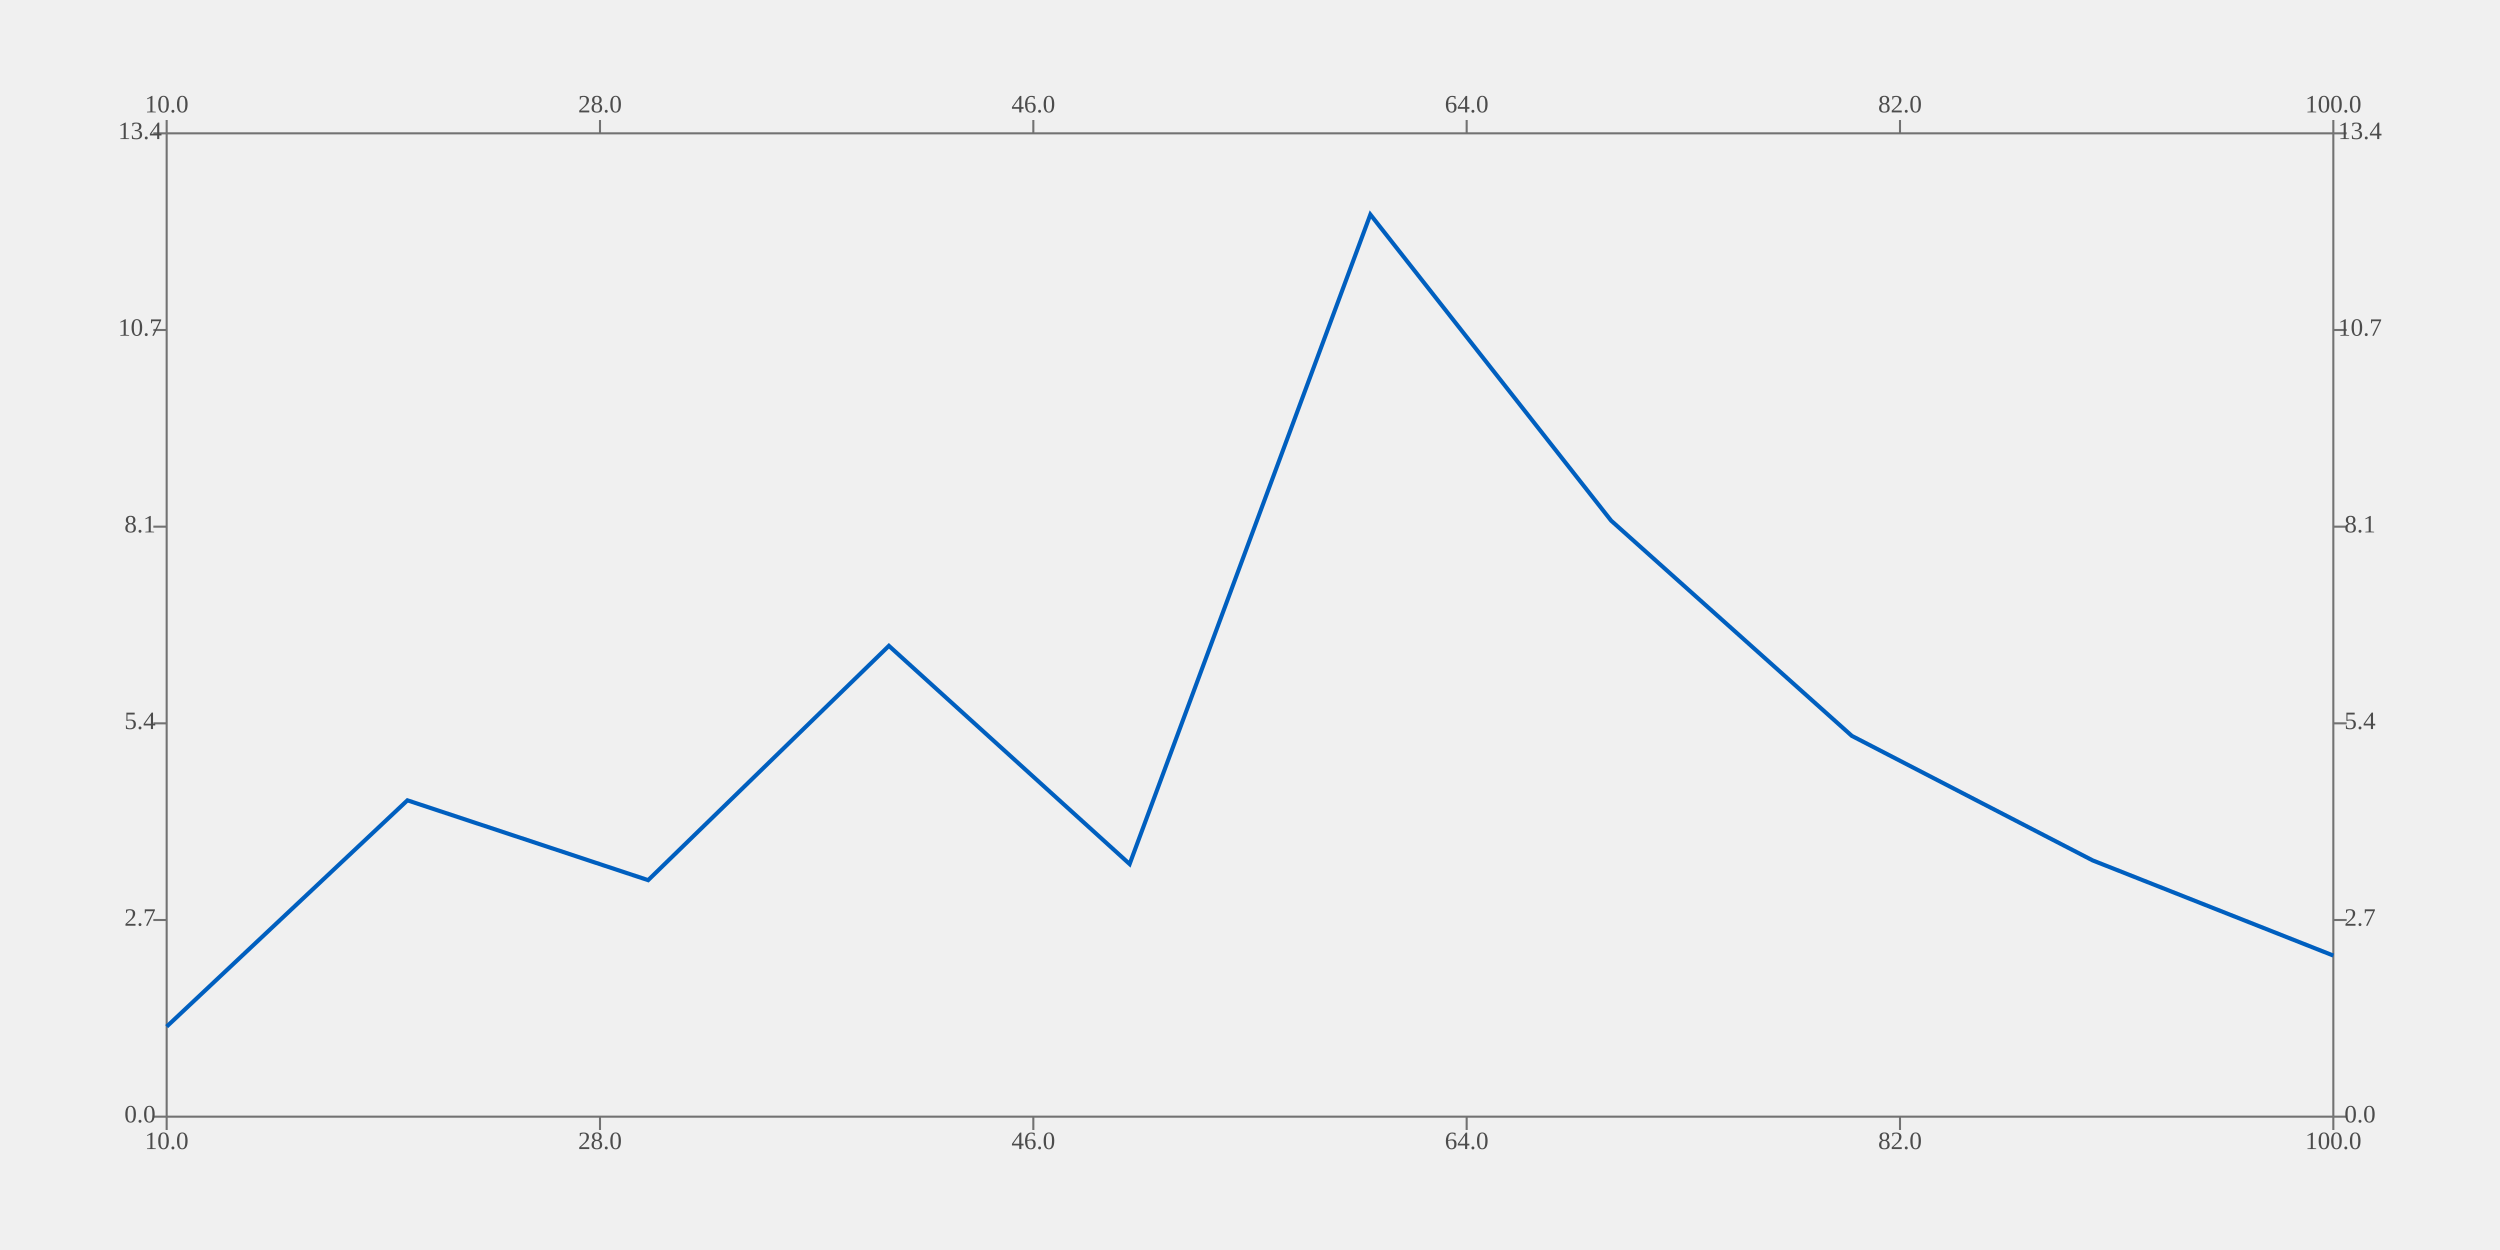
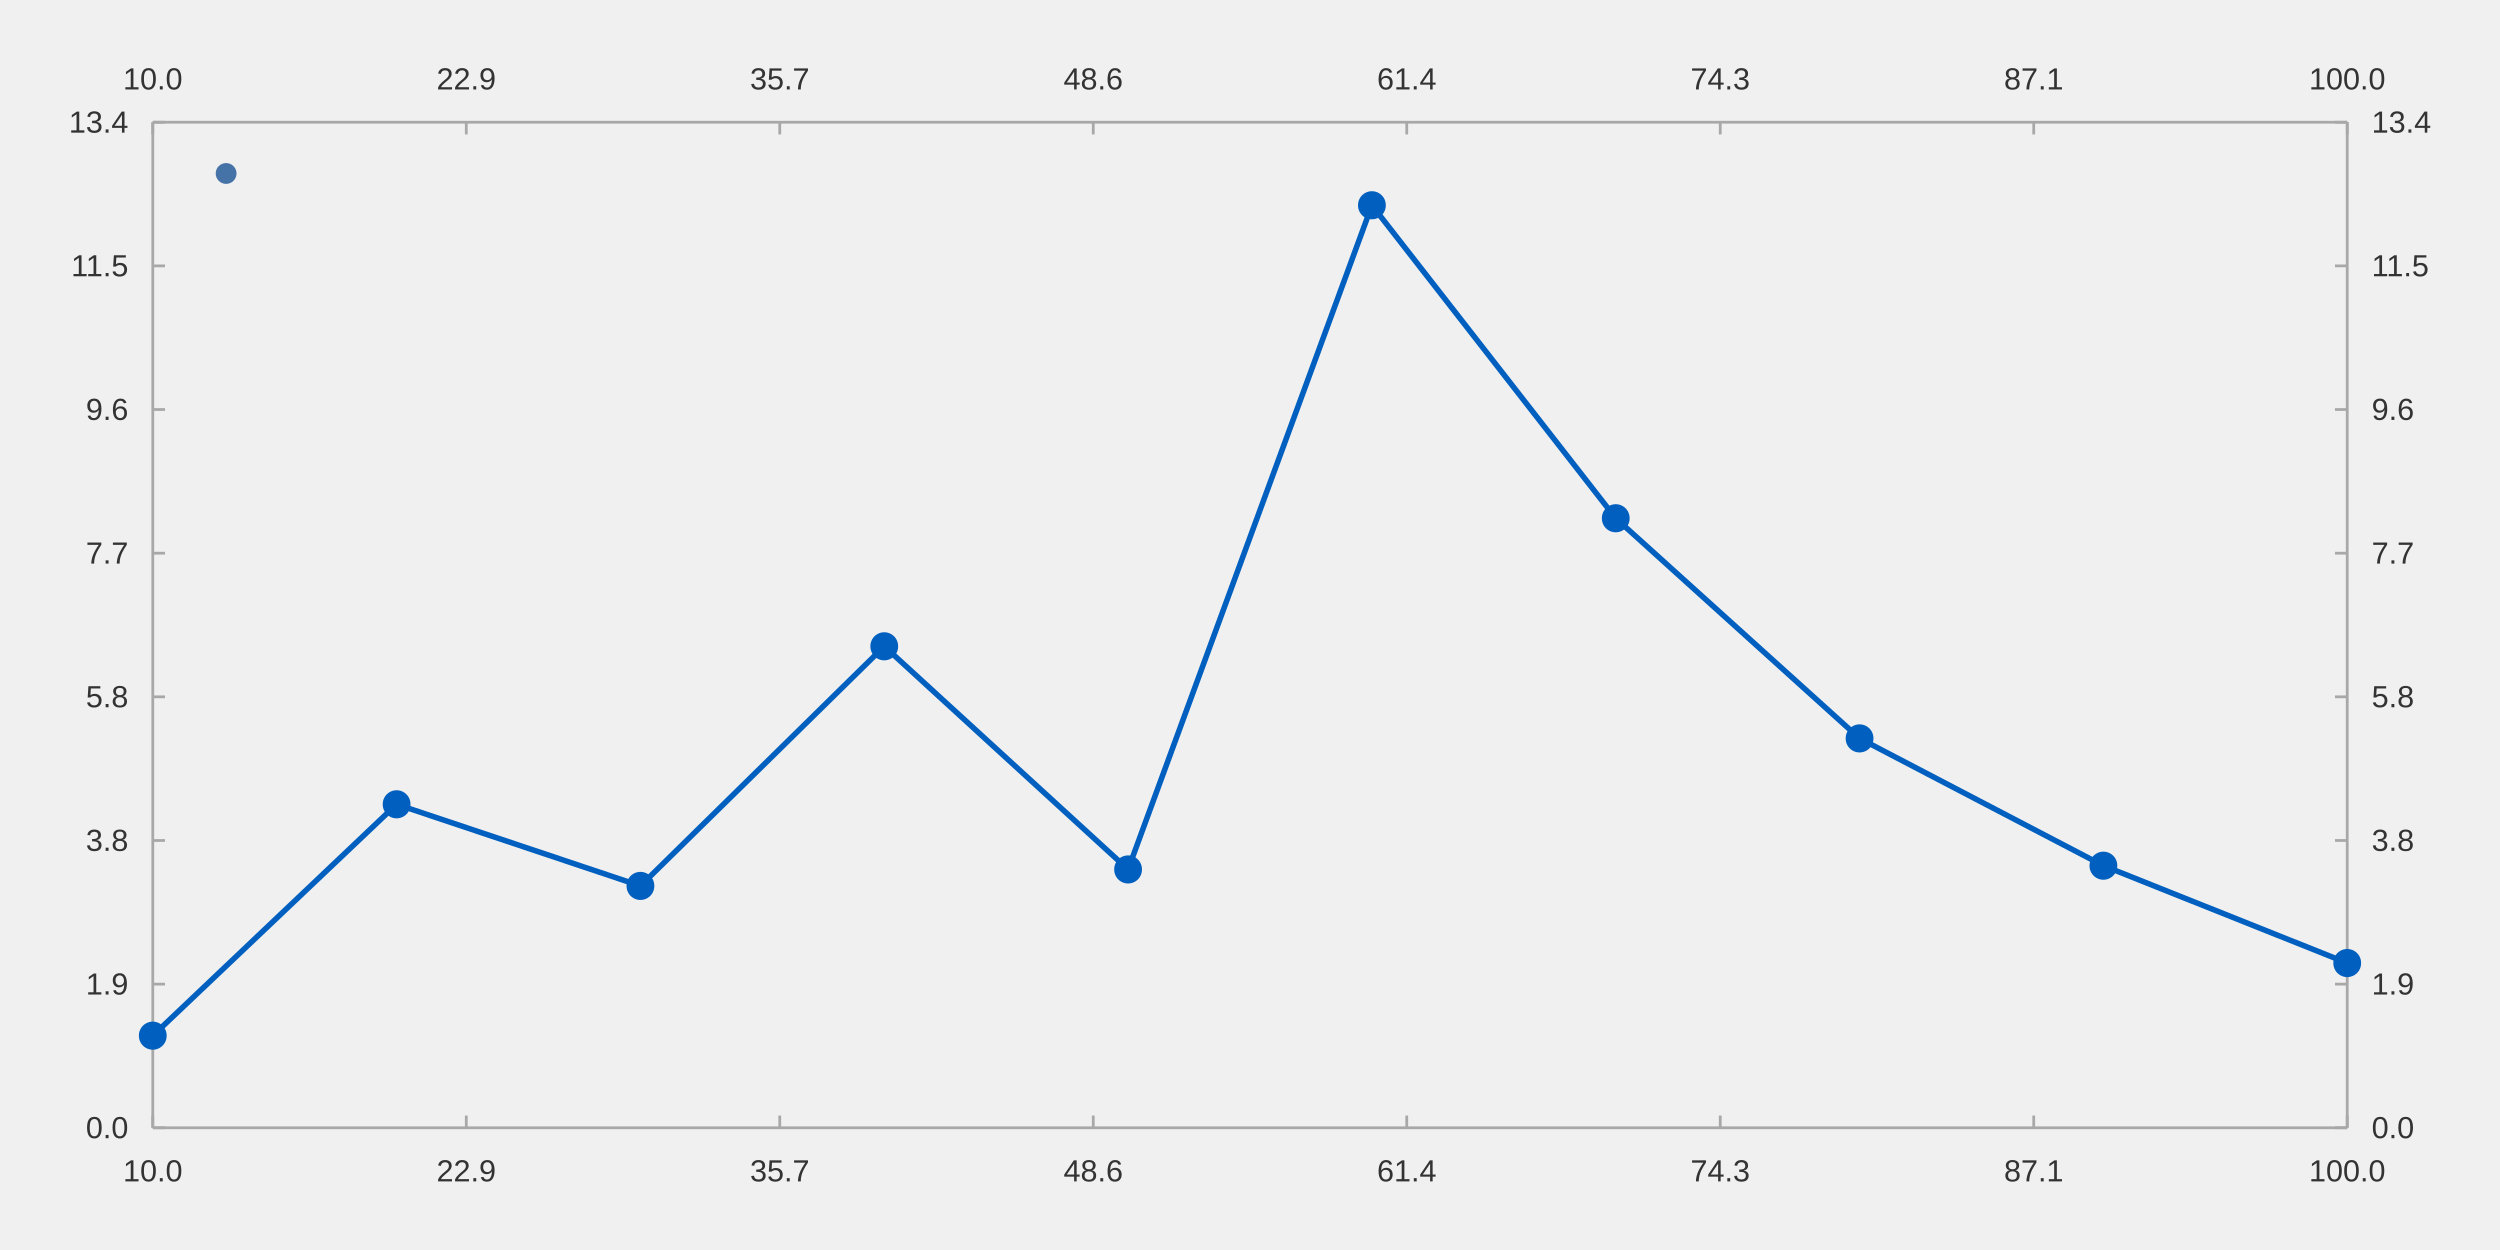
- <svg xmlns="http://www.w3.org/2000/svg" viewBox="0 0 1200 600" viewport-fill="white">
-   <path stroke-width="1.0" stroke="#727272" fill="none" d="M80.0 64.0 L1120.0 64.0 L1120.0 64.0 L1120.0 64.0 " />
-   <path stroke-width="1.0" stroke="#727272" fill="none" d="M80.0 64.0 L80.0 57.6 L80.0 57.6 L80.0 57.6 " />
-   <path stroke-width="1.0" stroke="#727272" fill="none" d="M288 64.0 L288 57.6 L288 57.6 L288 57.6 " />
-   <path stroke-width="1.0" stroke="#727272" fill="none" d="M496 64.0 L496 57.6 L496 57.6 L496 57.6 " />
-   <path stroke-width="1.0" stroke="#727272" fill="none" d="M704 64.0 L704 57.6 L704 57.6 L704 57.6 " />
-   <path stroke-width="1.0" stroke="#727272" fill="none" d="M912 64.0 L912 57.6 L912 57.6 L912 57.6 " />
-   <path stroke-width="1.0" stroke="#727272" fill="none" d="M1120.0 64.0 L1120.0 57.6 L1120.0 57.6 L1120.0 57.6 " />
-   <text x="80" y="51.2" fill="#4c4c4c" font-size="12" text-anchor="middle" dominant-baseline="middle">10.0</text>
-   <text x="288" y="51.2" fill="#4c4c4c" font-size="12" text-anchor="middle" dominant-baseline="middle">28.0</text>
-   <text x="496" y="51.2" fill="#4c4c4c" font-size="12" text-anchor="middle" dominant-baseline="middle">46.0</text>
-   <text x="704" y="51.2" fill="#4c4c4c" font-size="12" text-anchor="middle" dominant-baseline="middle">64.0</text>
-   <text x="912" y="51.2" fill="#4c4c4c" font-size="12" text-anchor="middle" dominant-baseline="middle">82.0</text>
-   <text x="1120" y="51.2" fill="#4c4c4c" font-size="12" text-anchor="middle" dominant-baseline="middle">100.0</text>
-   <path stroke-width="1.0" stroke="#727272" fill="none" d="M1120.0 64.0 L1120.0 536.0 L1120.0 536.0 L1120.0 536.0 " />
-   <path stroke-width="1.0" stroke="#727272" fill="none" d="M1120.0 536.0 L1126.4 536.0 L1126.4 536.0 L1126.4 536.0 " />
-   <path stroke-width="1.0" stroke="#727272" fill="none" d="M1120.0 441.6 L1126.4 441.6 L1126.4 441.6 L1126.4 441.6 " />
-   <path stroke-width="1.0" stroke="#727272" fill="none" d="M1120.0 347.2 L1126.4 347.2 L1126.4 347.2 L1126.4 347.2 " />
-   <path stroke-width="1.0" stroke="#727272" fill="none" d="M1120.0 252.8 L1126.4 252.8 L1126.4 252.8 L1126.4 252.8 " />
-   <path stroke-width="1.0" stroke="#727272" fill="none" d="M1120.0 158.4 L1126.4 158.4 L1126.4 158.4 L1126.4 158.4 " />
-   <path stroke-width="1.0" stroke="#727272" fill="none" d="M1120.0 64.0 L1126.4 64.0 L1126.4 64.0 L1126.4 64.0 " />
-   <text x="1132.8" y="536" fill="#4c4c4c" font-size="12" text-anchor="middle" dominant-baseline="middle">0.0</text>
-   <text x="1132.8" y="441.6" fill="#4c4c4c" font-size="12" text-anchor="middle" dominant-baseline="middle">2.7</text>
-   <text x="1132.8" y="347.2" fill="#4c4c4c" font-size="12" text-anchor="middle" dominant-baseline="middle">5.4</text>
-   <text x="1132.8" y="252.8" fill="#4c4c4c" font-size="12" text-anchor="middle" dominant-baseline="middle">8.1</text>
-   <text x="1132.8" y="158.4" fill="#4c4c4c" font-size="12" text-anchor="middle" dominant-baseline="middle">10.7</text>
-   <text x="1132.8" y="64" fill="#4c4c4c" font-size="12" text-anchor="middle" dominant-baseline="middle">13.4</text>
-   <path stroke-width="1.0" stroke="#727272" fill="none" d="M80.0 536.0 L1120.0 536.0 L1120.0 536.0 L1120.0 536.0 " />
-   <path stroke-width="1.0" stroke="#727272" fill="none" d="M80.0 536.0 L80.0 542.4 L80.0 542.4 L80.0 542.4 " />
-   <path stroke-width="1.0" stroke="#727272" fill="none" d="M288 536.0 L288 542.4 L288 542.4 L288 542.4 " />
-   <path stroke-width="1.0" stroke="#727272" fill="none" d="M496 536.0 L496 542.4 L496 542.4 L496 542.4 " />
-   <path stroke-width="1.0" stroke="#727272" fill="none" d="M704 536.0 L704 542.4 L704 542.4 L704 542.4 " />
-   <path stroke-width="1.0" stroke="#727272" fill="none" d="M912 536.0 L912 542.4 L912 542.4 L912 542.4 " />
-   <path stroke-width="1.0" stroke="#727272" fill="none" d="M1120.0 536.0 L1120.0 542.4 L1120.0 542.4 L1120.0 542.4 " />
-   <text x="80" y="548.8" fill="#4c4c4c" font-size="12" text-anchor="middle" dominant-baseline="middle">10.0</text>
-   <text x="288" y="548.8" fill="#4c4c4c" font-size="12" text-anchor="middle" dominant-baseline="middle">28.0</text>
-   <text x="496" y="548.8" fill="#4c4c4c" font-size="12" text-anchor="middle" dominant-baseline="middle">46.0</text>
-   <text x="704" y="548.8" fill="#4c4c4c" font-size="12" text-anchor="middle" dominant-baseline="middle">64.0</text>
-   <text x="912" y="548.8" fill="#4c4c4c" font-size="12" text-anchor="middle" dominant-baseline="middle">82.0</text>
-   <text x="1120" y="548.8" fill="#4c4c4c" font-size="12" text-anchor="middle" dominant-baseline="middle">100.0</text>
-   <path stroke-width="1.0" stroke="#727272" fill="none" d="M80.0 64.0 L80.0 536.0 L80.0 536.0 L80.0 536.0 " />
-   <path stroke-width="1.0" stroke="#727272" fill="none" d="M80.0 536.0 L73.6 536.0 L73.6 536.0 L73.6 536.0 " />
-   <path stroke-width="1.0" stroke="#727272" fill="none" d="M80.0 441.6 L73.6 441.6 L73.6 441.6 L73.6 441.6 " />
-   <path stroke-width="1.0" stroke="#727272" fill="none" d="M80.0 347.2 L73.6 347.2 L73.6 347.2 L73.6 347.2 " />
-   <path stroke-width="1.0" stroke="#727272" fill="none" d="M80.0 252.8 L73.6 252.8 L73.6 252.8 L73.6 252.8 " />
-   <path stroke-width="1.0" stroke="#727272" fill="none" d="M80.0 158.4 L73.6 158.4 L73.6 158.4 L73.6 158.4 " />
-   <path stroke-width="1.0" stroke="#727272" fill="none" d="M80.0 64.0 L73.6 64.0 L73.6 64.0 L73.6 64.0 " />
-   <text x="67.2" y="536" fill="#4c4c4c" font-size="12" text-anchor="middle" dominant-baseline="middle">0.0</text>
-   <text x="67.2" y="441.6" fill="#4c4c4c" font-size="12" text-anchor="middle" dominant-baseline="middle">2.7</text>
-   <text x="67.2" y="347.2" fill="#4c4c4c" font-size="12" text-anchor="middle" dominant-baseline="middle">5.4</text>
-   <text x="67.2" y="252.8" fill="#4c4c4c" font-size="12" text-anchor="middle" dominant-baseline="middle">8.1</text>
-   <text x="67.2" y="158.4" fill="#4c4c4c" font-size="12" text-anchor="middle" dominant-baseline="middle">10.7</text>
-   <text x="67.2" y="64" fill="#4c4c4c" font-size="12" text-anchor="middle" dominant-baseline="middle">13.4</text>
-   <path stroke-width="2.0" stroke="#005fbf" fill="none" d="M80.0 492.768 L195.556 384.161 L311.111 422.473 L426.667 310 L542.222 414.74 L657.778 102.979 L773.333 249.897 L888.889 353.231 L1004.444 412.983 L1120.0 458.675 " />
+ <svg xmlns="http://www.w3.org/2000/svg" viewBox="0 0 1200.0 600.0" viewport-fill="#ffffff">
+   <path stroke-width="1.333" stroke="#a8a8a8" fill="none" d="M73.333 58.667 L1126.667 58.667 " />
+   <path stroke-width="1.333" stroke="#a8a8a8" fill="none" d="M73.333 58.667 L73.333 64.533 " />
+   <path stroke-width="1.333" stroke="#a8a8a8" fill="none" d="M223.81 58.667 L223.81 64.533 " />
+   <path stroke-width="1.333" stroke="#a8a8a8" fill="none" d="M374.286 58.667 L374.286 64.533 " />
+   <path stroke-width="1.333" stroke="#a8a8a8" fill="none" d="M524.762 58.667 L524.762 64.533 " />
+   <path stroke-width="1.333" stroke="#a8a8a8" fill="none" d="M675.238 58.667 L675.238 64.533 " />
+   <path stroke-width="1.333" stroke="#a8a8a8" fill="none" d="M825.714 58.667 L825.714 64.533 " />
+   <path stroke-width="1.333" stroke="#a8a8a8" fill="none" d="M976.191 58.667 L976.191 64.533 " />
+   <path stroke-width="1.333" stroke="#a8a8a8" fill="none" d="M1126.667 58.667 L1126.667 64.533 " />
+   <text x="59.06" y="42.933" fill="#333333" font-size="14.667" font-family="Arial,Helvetica,'Helvetica Neue',sans-serif">10.0</text>
+   <text x="209.536" y="42.933" fill="#333333" font-size="14.667" font-family="Arial,Helvetica,'Helvetica Neue',sans-serif">22.9</text>
+   <text x="360.012" y="42.933" fill="#333333" font-size="14.667" font-family="Arial,Helvetica,'Helvetica Neue',sans-serif">35.7</text>
+   <text x="510.489" y="42.933" fill="#333333" font-size="14.667" font-family="Arial,Helvetica,'Helvetica Neue',sans-serif">48.6</text>
+   <text x="660.965" y="42.933" fill="#333333" font-size="14.667" font-family="Arial,Helvetica,'Helvetica Neue',sans-serif">61.4</text>
+   <text x="811.441" y="42.933" fill="#333333" font-size="14.667" font-family="Arial,Helvetica,'Helvetica Neue',sans-serif">74.3</text>
+   <text x="961.917" y="42.933" fill="#333333" font-size="14.667" font-family="Arial,Helvetica,'Helvetica Neue',sans-serif">87.1</text>
+   <text x="1108.315" y="42.933" fill="#333333" font-size="14.667" font-family="Arial,Helvetica,'Helvetica Neue',sans-serif">100.0</text>
+   <path stroke-width="1.333" stroke="#a8a8a8" fill="none" d="M1126.667 58.667 L1126.667 541.333 " />
+   <path stroke-width="1.333" stroke="#a8a8a8" fill="none" d="M1126.667 541.333 L1120.8 541.333 " />
+   <path stroke-width="1.333" stroke="#a8a8a8" fill="none" d="M1126.667 472.381 L1120.8 472.381 " />
+   <path stroke-width="1.333" stroke="#a8a8a8" fill="none" d="M1126.667 403.429 L1120.8 403.429 " />
+   <path stroke-width="1.333" stroke="#a8a8a8" fill="none" d="M1126.667 334.476 L1120.8 334.476 " />
+   <path stroke-width="1.333" stroke="#a8a8a8" fill="none" d="M1126.667 265.524 L1120.8 265.524 " />
+   <path stroke-width="1.333" stroke="#a8a8a8" fill="none" d="M1126.667 196.571 L1120.8 196.571 " />
+   <path stroke-width="1.333" stroke="#a8a8a8" fill="none" d="M1126.667 127.619 L1120.8 127.619 " />
+   <path stroke-width="1.333" stroke="#a8a8a8" fill="none" d="M1126.667 58.667 L1120.8 58.667 " />
+   <text x="1138.4" y="546.333" fill="#333333" font-size="14.667" font-family="Arial,Helvetica,'Helvetica Neue',sans-serif">0.0</text>
+   <text x="1138.4" y="477.381" fill="#333333" font-size="14.667" font-family="Arial,Helvetica,'Helvetica Neue',sans-serif">1.9</text>
+   <text x="1138.4" y="408.429" fill="#333333" font-size="14.667" font-family="Arial,Helvetica,'Helvetica Neue',sans-serif">3.8</text>
+   <text x="1138.4" y="339.476" fill="#333333" font-size="14.667" font-family="Arial,Helvetica,'Helvetica Neue',sans-serif">5.8</text>
+   <text x="1138.4" y="270.524" fill="#333333" font-size="14.667" font-family="Arial,Helvetica,'Helvetica Neue',sans-serif">7.7</text>
+   <text x="1138.4" y="201.571" fill="#333333" font-size="14.667" font-family="Arial,Helvetica,'Helvetica Neue',sans-serif">9.6</text>
+   <text x="1138.4" y="132.619" fill="#333333" font-size="14.667" font-family="Arial,Helvetica,'Helvetica Neue',sans-serif">11.5</text>
+   <text x="1138.4" y="63.667" fill="#333333" font-size="14.667" font-family="Arial,Helvetica,'Helvetica Neue',sans-serif">13.4</text>
+   <path stroke-width="1.333" stroke="#a8a8a8" fill="none" d="M73.333 541.333 L1126.667 541.333 " />
+   <path stroke-width="1.333" stroke="#a8a8a8" fill="none" d="M73.333 541.333 L73.333 535.467 " />
+   <path stroke-width="1.333" stroke="#a8a8a8" fill="none" d="M223.81 541.333 L223.81 535.467 " />
+   <path stroke-width="1.333" stroke="#a8a8a8" fill="none" d="M374.286 541.333 L374.286 535.467 " />
+   <path stroke-width="1.333" stroke="#a8a8a8" fill="none" d="M524.762 541.333 L524.762 535.467 " />
+   <path stroke-width="1.333" stroke="#a8a8a8" fill="none" d="M675.238 541.333 L675.238 535.467 " />
+   <path stroke-width="1.333" stroke="#a8a8a8" fill="none" d="M825.714 541.333 L825.714 535.467 " />
+   <path stroke-width="1.333" stroke="#a8a8a8" fill="none" d="M976.191 541.333 L976.191 535.467 " />
+   <path stroke-width="1.333" stroke="#a8a8a8" fill="none" d="M1126.667 541.333 L1126.667 535.467 " />
+   <text x="59.06" y="567.067" fill="#333333" font-size="14.667" font-family="Arial,Helvetica,'Helvetica Neue',sans-serif">10.0</text>
+   <text x="209.536" y="567.067" fill="#333333" font-size="14.667" font-family="Arial,Helvetica,'Helvetica Neue',sans-serif">22.9</text>
+   <text x="360.012" y="567.067" fill="#333333" font-size="14.667" font-family="Arial,Helvetica,'Helvetica Neue',sans-serif">35.7</text>
+   <text x="510.489" y="567.067" fill="#333333" font-size="14.667" font-family="Arial,Helvetica,'Helvetica Neue',sans-serif">48.6</text>
+   <text x="660.965" y="567.067" fill="#333333" font-size="14.667" font-family="Arial,Helvetica,'Helvetica Neue',sans-serif">61.4</text>
+   <text x="811.441" y="567.067" fill="#333333" font-size="14.667" font-family="Arial,Helvetica,'Helvetica Neue',sans-serif">74.3</text>
+   <text x="961.917" y="567.067" fill="#333333" font-size="14.667" font-family="Arial,Helvetica,'Helvetica Neue',sans-serif">87.1</text>
+   <text x="1108.315" y="567.067" fill="#333333" font-size="14.667" font-family="Arial,Helvetica,'Helvetica Neue',sans-serif">100.0</text>
+   <path stroke-width="1.333" stroke="#a8a8a8" fill="none" d="M73.333 58.667 L73.333 541.333 " />
+   <path stroke-width="1.333" stroke="#a8a8a8" fill="none" d="M73.333 541.333 L79.2 541.333 " />
+   <path stroke-width="1.333" stroke="#a8a8a8" fill="none" d="M73.333 472.381 L79.2 472.381 " />
+   <path stroke-width="1.333" stroke="#a8a8a8" fill="none" d="M73.333 403.429 L79.2 403.429 " />
+   <path stroke-width="1.333" stroke="#a8a8a8" fill="none" d="M73.333 334.476 L79.2 334.476 " />
+   <path stroke-width="1.333" stroke="#a8a8a8" fill="none" d="M73.333 265.524 L79.2 265.524 " />
+   <path stroke-width="1.333" stroke="#a8a8a8" fill="none" d="M73.333 196.571 L79.2 196.571 " />
+   <path stroke-width="1.333" stroke="#a8a8a8" fill="none" d="M73.333 127.619 L79.2 127.619 " />
+   <path stroke-width="1.333" stroke="#a8a8a8" fill="none" d="M73.333 58.667 L79.2 58.667 " />
+   <text x="41.209" y="546.333" fill="#333333" font-size="14.667" font-family="Arial,Helvetica,'Helvetica Neue',sans-serif">0.0</text>
+   <text x="41.209" y="477.381" fill="#333333" font-size="14.667" font-family="Arial,Helvetica,'Helvetica Neue',sans-serif">1.9</text>
+   <text x="41.209" y="408.429" fill="#333333" font-size="14.667" font-family="Arial,Helvetica,'Helvetica Neue',sans-serif">3.8</text>
+   <text x="41.209" y="339.476" fill="#333333" font-size="14.667" font-family="Arial,Helvetica,'Helvetica Neue',sans-serif">5.8</text>
+   <text x="41.209" y="270.524" fill="#333333" font-size="14.667" font-family="Arial,Helvetica,'Helvetica Neue',sans-serif">7.7</text>
+   <text x="41.209" y="201.571" fill="#333333" font-size="14.667" font-family="Arial,Helvetica,'Helvetica Neue',sans-serif">9.6</text>
+   <text x="34.147" y="132.619" fill="#333333" font-size="14.667" font-family="Arial,Helvetica,'Helvetica Neue',sans-serif">11.5</text>
+   <text x="33.053" y="63.667" fill="#333333" font-size="14.667" font-family="Arial,Helvetica,'Helvetica Neue',sans-serif">13.4</text>
+   <path stroke-width="2.667" stroke="#005fbf" fill="none" d="M73.333 497.125 L190.37 386.063 L307.407 425.24 L424.444 310.226 L541.481 417.333 L658.519 98.526 L775.556 248.765 L892.593 354.434 L1009.63 415.536 L1126.667 462.261 " />
+   <path fill="#005fbf" d="M80.0 497.125 M66.667 497.125 a6.667 6.667 0 1 0 13.333 0 a6.667 6.667 0 1 0 -13.333 0 " />
+   <path fill="#005fbf" d="M197.037 386.063 M183.704 386.063 a6.667 6.667 0 1 0 13.333 0 a6.667 6.667 0 1 0 -13.333 0 " />
+   <path fill="#005fbf" d="M314.074 425.24 M300.741 425.24 a6.667 6.667 0 1 0 13.333 0 a6.667 6.667 0 1 0 -13.333 0 " />
+   <path fill="#005fbf" d="M431.111 310.226 M417.778 310.226 a6.667 6.667 0 1 0 13.333 0 a6.667 6.667 0 1 0 -13.333 0 " />
+   <path fill="#005fbf" d="M548.148 417.333 M534.815 417.333 a6.667 6.667 0 1 0 13.333 0 a6.667 6.667 0 1 0 -13.333 0 " />
+   <path fill="#005fbf" d="M665.185 98.526 M651.852 98.526 a6.667 6.667 0 1 0 13.333 0 a6.667 6.667 0 1 0 -13.333 0 " />
+   <path fill="#005fbf" d="M782.222 248.765 M768.889 248.765 a6.667 6.667 0 1 0 13.333 0 a6.667 6.667 0 1 0 -13.333 0 " />
+   <path fill="#005fbf" d="M899.259 354.434 M885.926 354.434 a6.667 6.667 0 1 0 13.333 0 a6.667 6.667 0 1 0 -13.333 0 " />
+   <path fill="#005fbf" d="M1016.296 415.536 M1002.963 415.536 a6.667 6.667 0 1 0 13.333 0 a6.667 6.667 0 1 0 -13.333 0 " />
+   <path fill="#005fbf" d="M1133.333 462.261 M1120.0 462.261 a6.667 6.667 0 1 0 13.333 0 a6.667 6.667 0 1 0 -13.333 0 " />
+   <path fill="#4572a7" d="M113.533 83.267 M103.533 83.267 a5.0 5.0 0 1 0 10.0 0 a5.0 5.0 0 1 0 -10.0 0 " />
+   <text x="120.533" y="83.267" fill="#333333" font-size="14.667" font-family="Arial,Helvetica,'Helvetica Neue',sans-serif" />
</svg>
